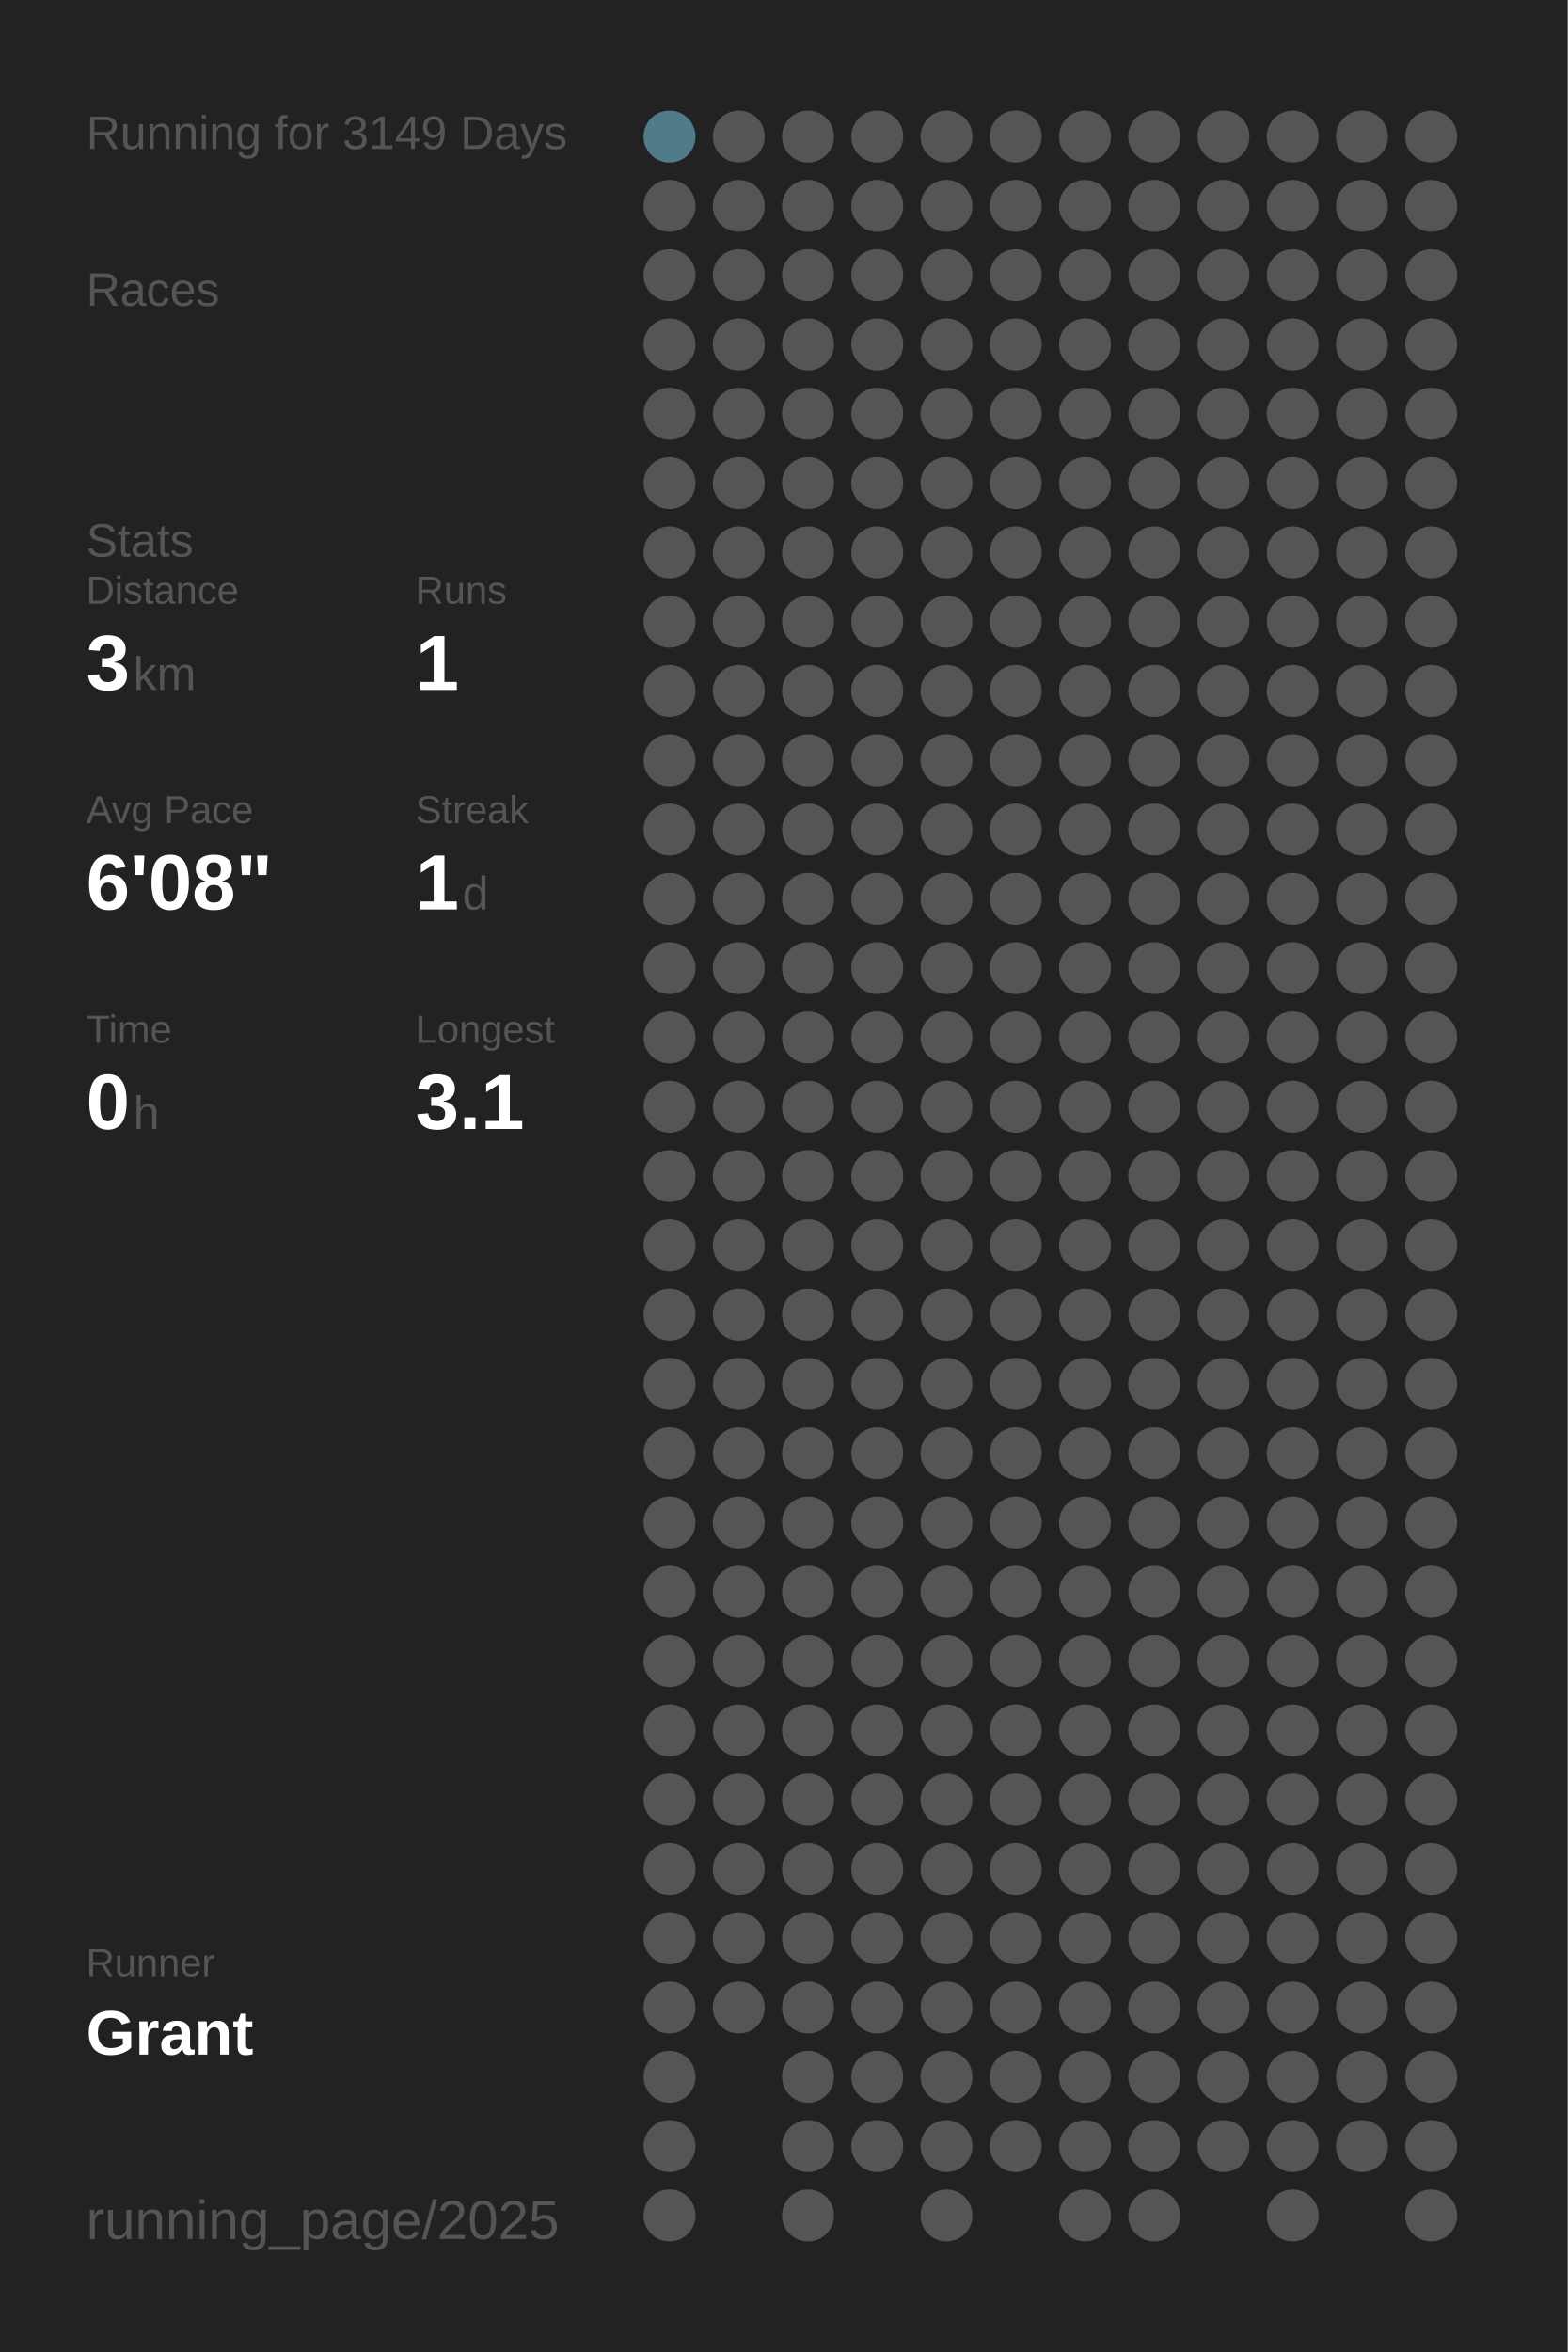
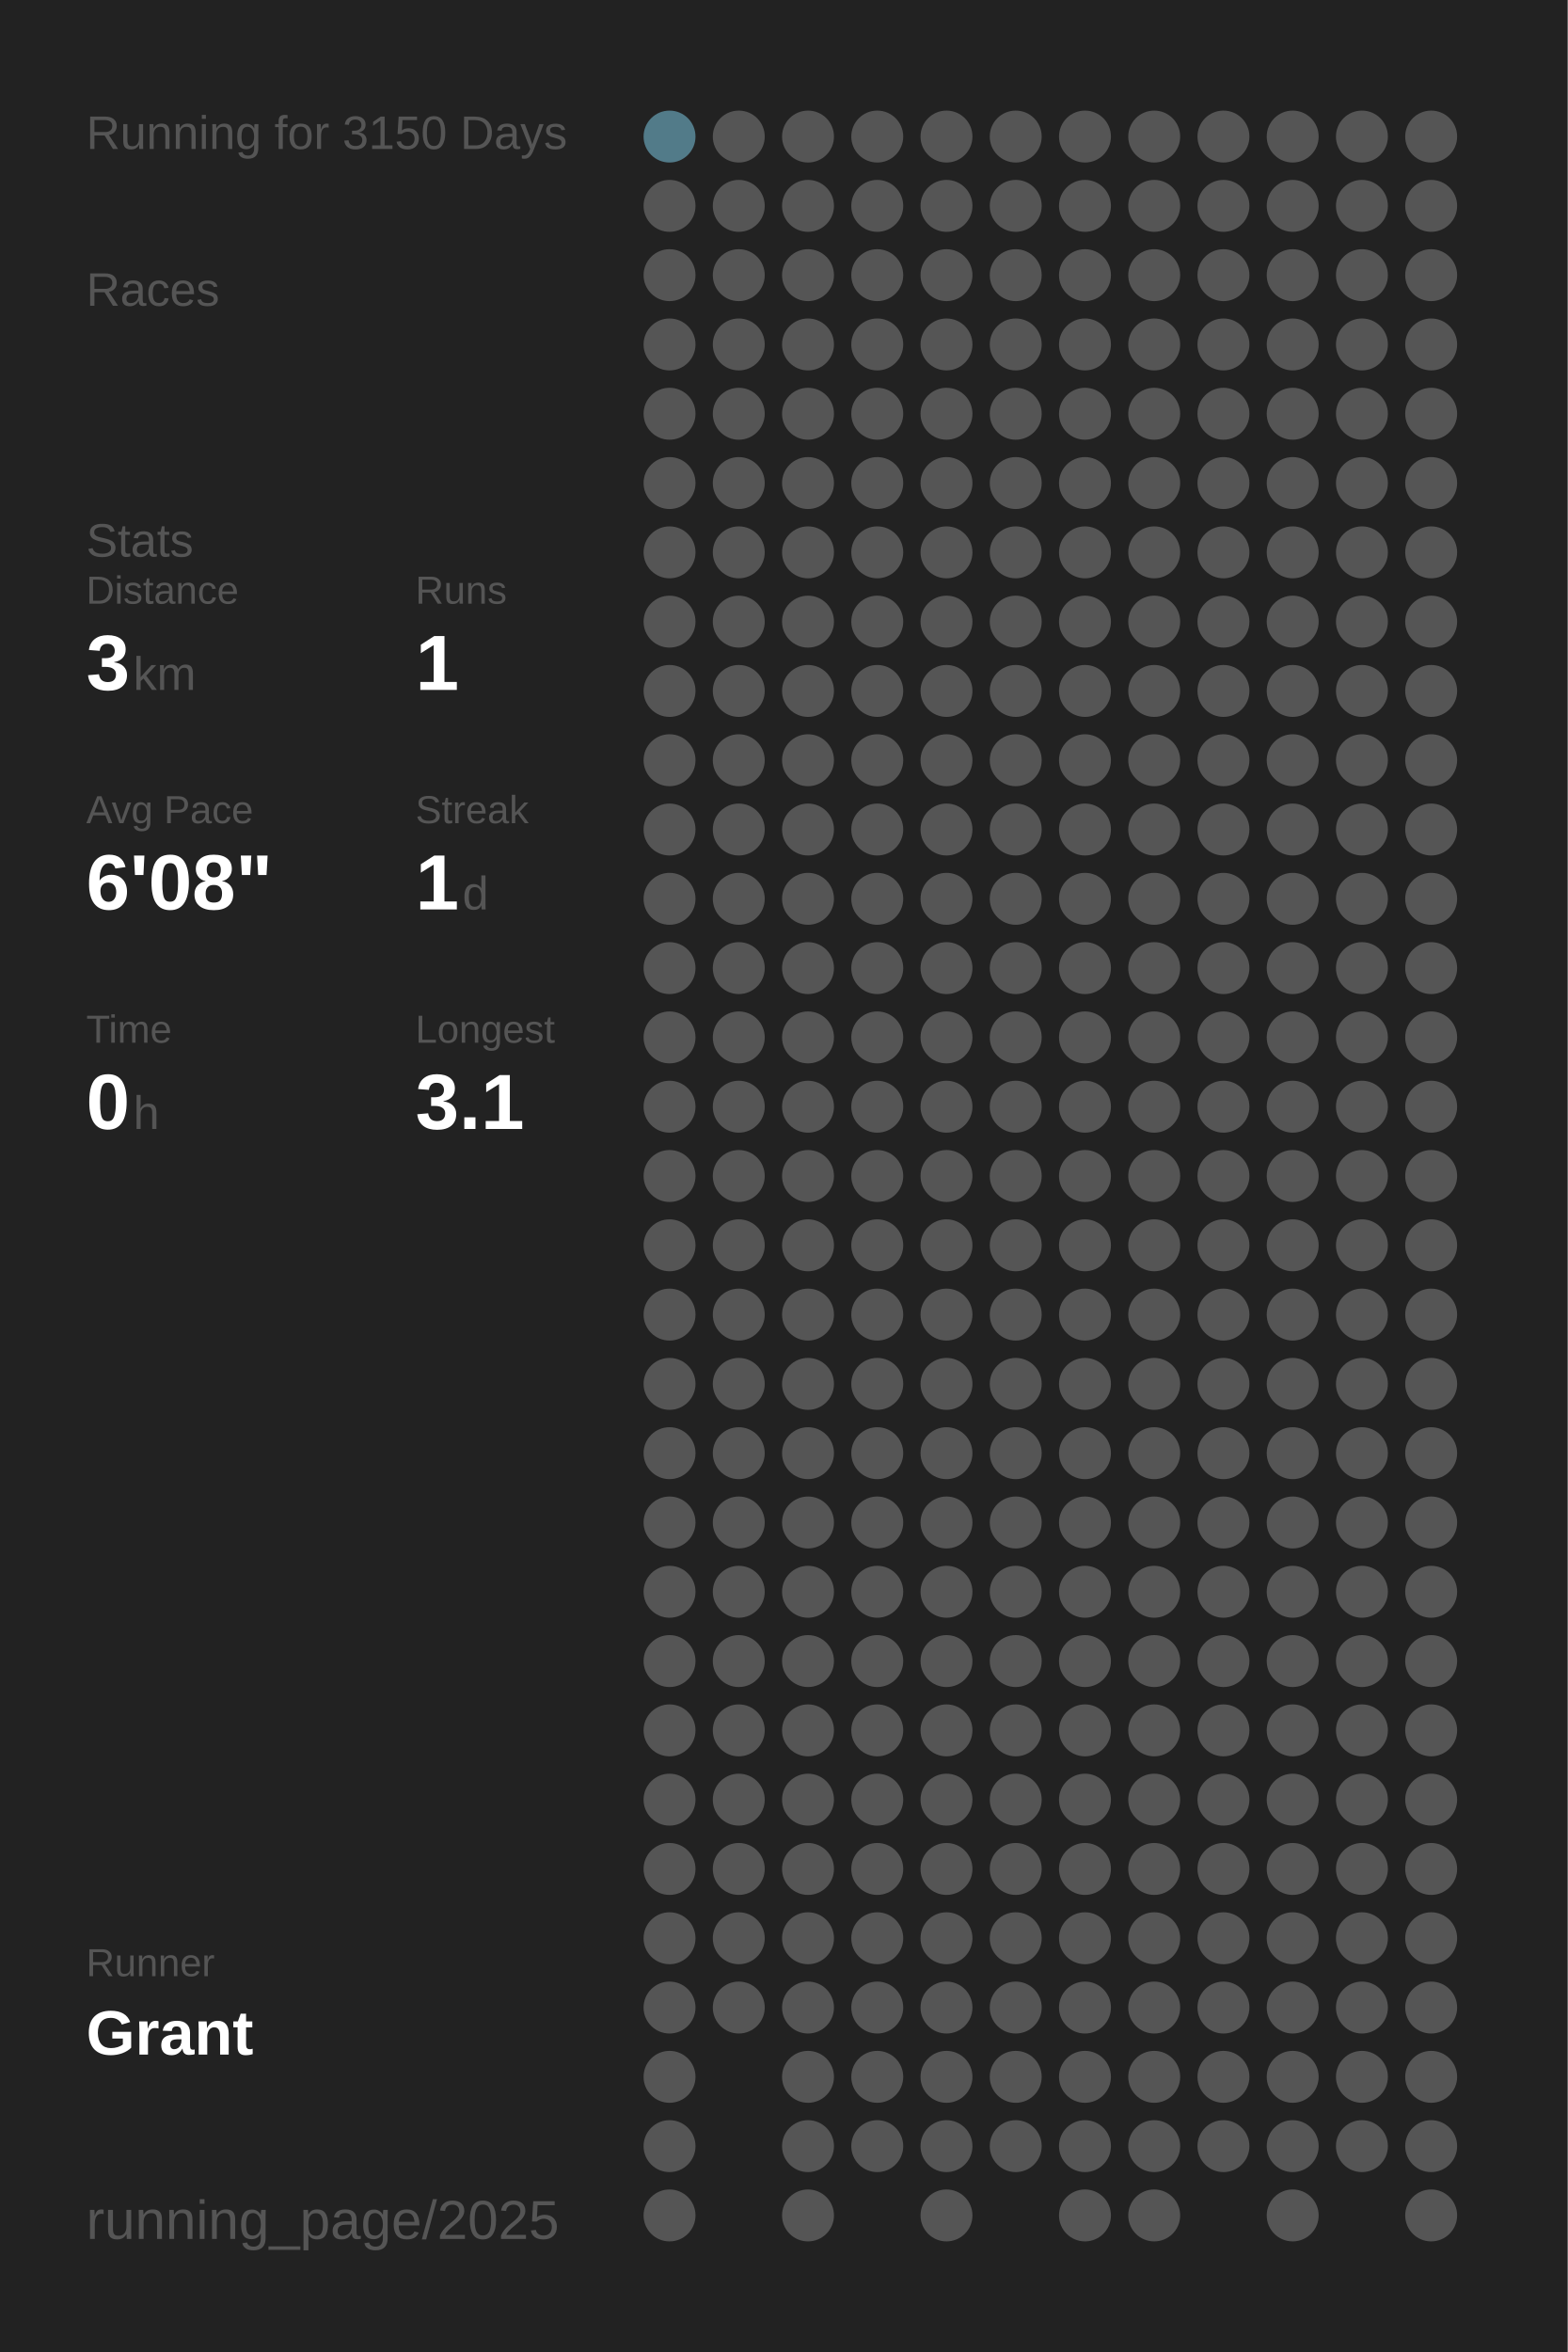
<svg xmlns="http://www.w3.org/2000/svg" baseProfile="full" height="300mm" version="1.1" viewBox="0,0,200,300" width="200mm">
  <defs />
  <rect fill="#222222" height="300" width="200" x="0" y="0" />
-   <text fill="#555555" style="font-size:6px; font-family:Arial;" x="11" y="19">Running for 3149 Days</text>
+   <text fill="#555555" style="font-size:6px; font-family:Arial;" x="11" y="19">Running for 3150 Days</text>
  <text fill="#555555" style="font-size:6px; font-family:Arial;" x="11" y="39">Races</text>
  <text fill="#555555" style="font-size:6px; font-family:Arial;" x="11" y="71">Stats</text>
  <text fill="#555555" style="font-size:5px; font-family:Arial;" x="11" y="77">Distance</text>
  <text fill="#FFFFFF" style="font-size:10px; font-family:Arial; font-weight:bold;" x="11" y="88">3</text>
  <text fill="#555555" style="font-size:6px; font-family:Arial;" x="17" y="88">km</text>
  <text fill="#555555" style="font-size:5px; font-family:Arial;" x="53" y="77">Runs</text>
  <text fill="#FFFFFF" style="font-size:10px; font-family:Arial; font-weight:bold;" x="53" y="88">1</text>
  <text fill="#555555" style="font-size:5px; font-family:Arial;" x="11" y="105">Avg Pace</text>
  <text fill="#FFFFFF" style="font-size:10px; font-family:Arial; font-weight:bold;" x="11" y="116">6'08"</text>
  <text fill="#555555" style="font-size:5px; font-family:Arial;" x="53" y="105">Streak</text>
  <text fill="#FFFFFF" style="font-size:10px; font-family:Arial; font-weight:bold;" x="53" y="116">1</text>
  <text fill="#555555" style="font-size:6px; font-family:Arial;" x="59" y="116">d</text>
  <text fill="#555555" style="font-size:5px; font-family:Arial;" x="11" y="133">Time</text>
  <text fill="#FFFFFF" style="font-size:10px; font-family:Arial; font-weight:bold;" x="11" y="144">0</text>
  <text fill="#555555" style="font-size:6px; font-family:Arial;" x="17" y="144">h</text>
  <text fill="#555555" style="font-size:5px; font-family:Arial;" x="53" y="133">Longest</text>
  <text fill="#FFFFFF" style="font-size:10px; font-family:Arial; font-weight:bold;" x="53" y="144">3.1</text>
  <text fill="#555555" style="font-size:5px; font-family:Arial;" x="11" y="252.065">Runner</text>
  <text fill="#FFFFFF" style="font-size:8px; font-family:Arial; font-weight:bold;" x="11" y="262.065">Grant</text>
  <text fill="#555555" style="font-size:7px; font-family:Arial;" x="11" y="285.581">running_page/2025</text>
  <circle cx="85.417" cy="17.419" fill="#527b89" r="3.312" />
  <circle cx="85.417" cy="26.258" fill="#555555" r="3.312" />
  <circle cx="85.417" cy="35.097" fill="#555555" r="3.312" />
  <circle cx="85.417" cy="43.935" fill="#555555" r="3.312" />
  <circle cx="85.417" cy="52.774" fill="#555555" r="3.312" />
  <circle cx="85.417" cy="61.613" fill="#555555" r="3.312" />
  <circle cx="85.417" cy="70.452" fill="#555555" r="3.312" />
  <circle cx="85.417" cy="79.29" fill="#555555" r="3.312" />
  <circle cx="85.417" cy="88.129" fill="#555555" r="3.312" />
  <circle cx="85.417" cy="96.968" fill="#555555" r="3.312" />
  <circle cx="85.417" cy="105.806" fill="#555555" r="3.312" />
  <circle cx="85.417" cy="114.645" fill="#555555" r="3.312" />
  <circle cx="85.417" cy="123.484" fill="#555555" r="3.312" />
  <circle cx="85.417" cy="132.323" fill="#555555" r="3.312" />
  <circle cx="85.417" cy="141.161" fill="#555555" r="3.312" />
  <circle cx="85.417" cy="150" fill="#555555" r="3.312" />
  <circle cx="85.417" cy="158.839" fill="#555555" r="3.312" />
  <circle cx="85.417" cy="167.677" fill="#555555" r="3.312" />
  <circle cx="85.417" cy="176.516" fill="#555555" r="3.312" />
  <circle cx="85.417" cy="185.355" fill="#555555" r="3.312" />
  <circle cx="85.417" cy="194.194" fill="#555555" r="3.312" />
  <circle cx="85.417" cy="203.032" fill="#555555" r="3.312" />
  <circle cx="85.417" cy="211.871" fill="#555555" r="3.312" />
  <circle cx="85.417" cy="220.71" fill="#555555" r="3.312" />
  <circle cx="85.417" cy="229.548" fill="#555555" r="3.312" />
  <circle cx="85.417" cy="238.387" fill="#555555" r="3.312" />
  <circle cx="85.417" cy="247.226" fill="#555555" r="3.312" />
  <circle cx="85.417" cy="256.065" fill="#555555" r="3.312" />
  <circle cx="85.417" cy="264.903" fill="#555555" r="3.312" />
  <circle cx="85.417" cy="273.742" fill="#555555" r="3.312" />
  <circle cx="85.417" cy="282.581" fill="#555555" r="3.312" />
  <circle cx="94.25" cy="17.419" fill="#555555" r="3.312" />
  <circle cx="94.25" cy="26.258" fill="#555555" r="3.312" />
  <circle cx="94.25" cy="35.097" fill="#555555" r="3.312" />
  <circle cx="94.25" cy="43.935" fill="#555555" r="3.312" />
  <circle cx="94.25" cy="52.774" fill="#555555" r="3.312" />
  <circle cx="94.25" cy="61.613" fill="#555555" r="3.312" />
  <circle cx="94.25" cy="70.452" fill="#555555" r="3.312" />
  <circle cx="94.25" cy="79.29" fill="#555555" r="3.312" />
  <circle cx="94.25" cy="88.129" fill="#555555" r="3.312" />
  <circle cx="94.25" cy="96.968" fill="#555555" r="3.312" />
  <circle cx="94.25" cy="105.806" fill="#555555" r="3.312" />
  <circle cx="94.25" cy="114.645" fill="#555555" r="3.312" />
  <circle cx="94.25" cy="123.484" fill="#555555" r="3.312" />
  <circle cx="94.25" cy="132.323" fill="#555555" r="3.312" />
  <circle cx="94.25" cy="141.161" fill="#555555" r="3.312" />
  <circle cx="94.25" cy="150" fill="#555555" r="3.312" />
  <circle cx="94.25" cy="158.839" fill="#555555" r="3.312" />
  <circle cx="94.25" cy="167.677" fill="#555555" r="3.312" />
  <circle cx="94.25" cy="176.516" fill="#555555" r="3.312" />
  <circle cx="94.25" cy="185.355" fill="#555555" r="3.312" />
  <circle cx="94.25" cy="194.194" fill="#555555" r="3.312" />
  <circle cx="94.25" cy="203.032" fill="#555555" r="3.312" />
  <circle cx="94.25" cy="211.871" fill="#555555" r="3.312" />
  <circle cx="94.25" cy="220.71" fill="#555555" r="3.312" />
  <circle cx="94.25" cy="229.548" fill="#555555" r="3.312" />
  <circle cx="94.25" cy="238.387" fill="#555555" r="3.312" />
  <circle cx="94.25" cy="247.226" fill="#555555" r="3.312" />
  <circle cx="94.25" cy="256.065" fill="#555555" r="3.312" />
  <circle cx="103.083" cy="17.419" fill="#555555" r="3.312" />
  <circle cx="103.083" cy="26.258" fill="#555555" r="3.312" />
  <circle cx="103.083" cy="35.097" fill="#555555" r="3.312" />
  <circle cx="103.083" cy="43.935" fill="#555555" r="3.312" />
  <circle cx="103.083" cy="52.774" fill="#555555" r="3.312" />
  <circle cx="103.083" cy="61.613" fill="#555555" r="3.312" />
  <circle cx="103.083" cy="70.452" fill="#555555" r="3.312" />
  <circle cx="103.083" cy="79.29" fill="#555555" r="3.312" />
  <circle cx="103.083" cy="88.129" fill="#555555" r="3.312" />
  <circle cx="103.083" cy="96.968" fill="#555555" r="3.312" />
  <circle cx="103.083" cy="105.806" fill="#555555" r="3.312" />
  <circle cx="103.083" cy="114.645" fill="#555555" r="3.312" />
  <circle cx="103.083" cy="123.484" fill="#555555" r="3.312" />
  <circle cx="103.083" cy="132.323" fill="#555555" r="3.312" />
  <circle cx="103.083" cy="141.161" fill="#555555" r="3.312" />
  <circle cx="103.083" cy="150" fill="#555555" r="3.312" />
  <circle cx="103.083" cy="158.839" fill="#555555" r="3.312" />
  <circle cx="103.083" cy="167.677" fill="#555555" r="3.312" />
  <circle cx="103.083" cy="176.516" fill="#555555" r="3.312" />
  <circle cx="103.083" cy="185.355" fill="#555555" r="3.312" />
  <circle cx="103.083" cy="194.194" fill="#555555" r="3.312" />
  <circle cx="103.083" cy="203.032" fill="#555555" r="3.312" />
  <circle cx="103.083" cy="211.871" fill="#555555" r="3.312" />
  <circle cx="103.083" cy="220.71" fill="#555555" r="3.312" />
  <circle cx="103.083" cy="229.548" fill="#555555" r="3.312" />
  <circle cx="103.083" cy="238.387" fill="#555555" r="3.312" />
  <circle cx="103.083" cy="247.226" fill="#555555" r="3.312" />
  <circle cx="103.083" cy="256.065" fill="#555555" r="3.312" />
  <circle cx="103.083" cy="264.903" fill="#555555" r="3.312" />
  <circle cx="103.083" cy="273.742" fill="#555555" r="3.312" />
  <circle cx="103.083" cy="282.581" fill="#555555" r="3.312" />
  <circle cx="111.917" cy="17.419" fill="#555555" r="3.312" />
  <circle cx="111.917" cy="26.258" fill="#555555" r="3.312" />
  <circle cx="111.917" cy="35.097" fill="#555555" r="3.312" />
  <circle cx="111.917" cy="43.935" fill="#555555" r="3.312" />
  <circle cx="111.917" cy="52.774" fill="#555555" r="3.312" />
  <circle cx="111.917" cy="61.613" fill="#555555" r="3.312" />
  <circle cx="111.917" cy="70.452" fill="#555555" r="3.312" />
  <circle cx="111.917" cy="79.29" fill="#555555" r="3.312" />
  <circle cx="111.917" cy="88.129" fill="#555555" r="3.312" />
  <circle cx="111.917" cy="96.968" fill="#555555" r="3.312" />
  <circle cx="111.917" cy="105.806" fill="#555555" r="3.312" />
  <circle cx="111.917" cy="114.645" fill="#555555" r="3.312" />
  <circle cx="111.917" cy="123.484" fill="#555555" r="3.312" />
  <circle cx="111.917" cy="132.323" fill="#555555" r="3.312" />
  <circle cx="111.917" cy="141.161" fill="#555555" r="3.312" />
  <circle cx="111.917" cy="150" fill="#555555" r="3.312" />
  <circle cx="111.917" cy="158.839" fill="#555555" r="3.312" />
  <circle cx="111.917" cy="167.677" fill="#555555" r="3.312" />
  <circle cx="111.917" cy="176.516" fill="#555555" r="3.312" />
  <circle cx="111.917" cy="185.355" fill="#555555" r="3.312" />
  <circle cx="111.917" cy="194.194" fill="#555555" r="3.312" />
  <circle cx="111.917" cy="203.032" fill="#555555" r="3.312" />
  <circle cx="111.917" cy="211.871" fill="#555555" r="3.312" />
  <circle cx="111.917" cy="220.71" fill="#555555" r="3.312" />
  <circle cx="111.917" cy="229.548" fill="#555555" r="3.312" />
  <circle cx="111.917" cy="238.387" fill="#555555" r="3.312" />
  <circle cx="111.917" cy="247.226" fill="#555555" r="3.312" />
  <circle cx="111.917" cy="256.065" fill="#555555" r="3.312" />
  <circle cx="111.917" cy="264.903" fill="#555555" r="3.312" />
  <circle cx="111.917" cy="273.742" fill="#555555" r="3.312" />
  <circle cx="120.75" cy="17.419" fill="#555555" r="3.312" />
  <circle cx="120.75" cy="26.258" fill="#555555" r="3.312" />
  <circle cx="120.75" cy="35.097" fill="#555555" r="3.312" />
  <circle cx="120.75" cy="43.935" fill="#555555" r="3.312" />
  <circle cx="120.75" cy="52.774" fill="#555555" r="3.312" />
  <circle cx="120.75" cy="61.613" fill="#555555" r="3.312" />
  <circle cx="120.75" cy="70.452" fill="#555555" r="3.312" />
  <circle cx="120.75" cy="79.29" fill="#555555" r="3.312" />
  <circle cx="120.75" cy="88.129" fill="#555555" r="3.312" />
  <circle cx="120.75" cy="96.968" fill="#555555" r="3.312" />
  <circle cx="120.75" cy="105.806" fill="#555555" r="3.312" />
  <circle cx="120.75" cy="114.645" fill="#555555" r="3.312" />
  <circle cx="120.75" cy="123.484" fill="#555555" r="3.312" />
  <circle cx="120.75" cy="132.323" fill="#555555" r="3.312" />
  <circle cx="120.75" cy="141.161" fill="#555555" r="3.312" />
  <circle cx="120.75" cy="150" fill="#555555" r="3.312" />
  <circle cx="120.75" cy="158.839" fill="#555555" r="3.312" />
  <circle cx="120.75" cy="167.677" fill="#555555" r="3.312" />
  <circle cx="120.75" cy="176.516" fill="#555555" r="3.312" />
  <circle cx="120.75" cy="185.355" fill="#555555" r="3.312" />
  <circle cx="120.75" cy="194.194" fill="#555555" r="3.312" />
  <circle cx="120.75" cy="203.032" fill="#555555" r="3.312" />
  <circle cx="120.75" cy="211.871" fill="#555555" r="3.312" />
  <circle cx="120.75" cy="220.71" fill="#555555" r="3.312" />
  <circle cx="120.75" cy="229.548" fill="#555555" r="3.312" />
  <circle cx="120.75" cy="238.387" fill="#555555" r="3.312" />
  <circle cx="120.75" cy="247.226" fill="#555555" r="3.312" />
  <circle cx="120.75" cy="256.065" fill="#555555" r="3.312" />
  <circle cx="120.75" cy="264.903" fill="#555555" r="3.312" />
  <circle cx="120.75" cy="273.742" fill="#555555" r="3.312" />
  <circle cx="120.75" cy="282.581" fill="#555555" r="3.312" />
  <circle cx="129.583" cy="17.419" fill="#555555" r="3.312" />
  <circle cx="129.583" cy="26.258" fill="#555555" r="3.312" />
  <circle cx="129.583" cy="35.097" fill="#555555" r="3.312" />
  <circle cx="129.583" cy="43.935" fill="#555555" r="3.312" />
  <circle cx="129.583" cy="52.774" fill="#555555" r="3.312" />
  <circle cx="129.583" cy="61.613" fill="#555555" r="3.312" />
  <circle cx="129.583" cy="70.452" fill="#555555" r="3.312" />
  <circle cx="129.583" cy="79.29" fill="#555555" r="3.312" />
  <circle cx="129.583" cy="88.129" fill="#555555" r="3.312" />
  <circle cx="129.583" cy="96.968" fill="#555555" r="3.312" />
  <circle cx="129.583" cy="105.806" fill="#555555" r="3.312" />
  <circle cx="129.583" cy="114.645" fill="#555555" r="3.312" />
  <circle cx="129.583" cy="123.484" fill="#555555" r="3.312" />
  <circle cx="129.583" cy="132.323" fill="#555555" r="3.312" />
  <circle cx="129.583" cy="141.161" fill="#555555" r="3.312" />
  <circle cx="129.583" cy="150" fill="#555555" r="3.312" />
  <circle cx="129.583" cy="158.839" fill="#555555" r="3.312" />
  <circle cx="129.583" cy="167.677" fill="#555555" r="3.312" />
  <circle cx="129.583" cy="176.516" fill="#555555" r="3.312" />
  <circle cx="129.583" cy="185.355" fill="#555555" r="3.312" />
  <circle cx="129.583" cy="194.194" fill="#555555" r="3.312" />
  <circle cx="129.583" cy="203.032" fill="#555555" r="3.312" />
  <circle cx="129.583" cy="211.871" fill="#555555" r="3.312" />
  <circle cx="129.583" cy="220.71" fill="#555555" r="3.312" />
  <circle cx="129.583" cy="229.548" fill="#555555" r="3.312" />
  <circle cx="129.583" cy="238.387" fill="#555555" r="3.312" />
  <circle cx="129.583" cy="247.226" fill="#555555" r="3.312" />
  <circle cx="129.583" cy="256.065" fill="#555555" r="3.312" />
  <circle cx="129.583" cy="264.903" fill="#555555" r="3.312" />
  <circle cx="129.583" cy="273.742" fill="#555555" r="3.312" />
  <circle cx="138.417" cy="17.419" fill="#555555" r="3.312" />
  <circle cx="138.417" cy="26.258" fill="#555555" r="3.312" />
  <circle cx="138.417" cy="35.097" fill="#555555" r="3.312" />
  <circle cx="138.417" cy="43.935" fill="#555555" r="3.312" />
  <circle cx="138.417" cy="52.774" fill="#555555" r="3.312" />
  <circle cx="138.417" cy="61.613" fill="#555555" r="3.312" />
  <circle cx="138.417" cy="70.452" fill="#555555" r="3.312" />
  <circle cx="138.417" cy="79.29" fill="#555555" r="3.312" />
  <circle cx="138.417" cy="88.129" fill="#555555" r="3.312" />
  <circle cx="138.417" cy="96.968" fill="#555555" r="3.312" />
  <circle cx="138.417" cy="105.806" fill="#555555" r="3.312" />
  <circle cx="138.417" cy="114.645" fill="#555555" r="3.312" />
  <circle cx="138.417" cy="123.484" fill="#555555" r="3.312" />
  <circle cx="138.417" cy="132.323" fill="#555555" r="3.312" />
  <circle cx="138.417" cy="141.161" fill="#555555" r="3.312" />
  <circle cx="138.417" cy="150" fill="#555555" r="3.312" />
  <circle cx="138.417" cy="158.839" fill="#555555" r="3.312" />
  <circle cx="138.417" cy="167.677" fill="#555555" r="3.312" />
  <circle cx="138.417" cy="176.516" fill="#555555" r="3.312" />
  <circle cx="138.417" cy="185.355" fill="#555555" r="3.312" />
  <circle cx="138.417" cy="194.194" fill="#555555" r="3.312" />
  <circle cx="138.417" cy="203.032" fill="#555555" r="3.312" />
  <circle cx="138.417" cy="211.871" fill="#555555" r="3.312" />
  <circle cx="138.417" cy="220.71" fill="#555555" r="3.312" />
  <circle cx="138.417" cy="229.548" fill="#555555" r="3.312" />
  <circle cx="138.417" cy="238.387" fill="#555555" r="3.312" />
  <circle cx="138.417" cy="247.226" fill="#555555" r="3.312" />
  <circle cx="138.417" cy="256.065" fill="#555555" r="3.312" />
  <circle cx="138.417" cy="264.903" fill="#555555" r="3.312" />
  <circle cx="138.417" cy="273.742" fill="#555555" r="3.312" />
  <circle cx="138.417" cy="282.581" fill="#555555" r="3.312" />
  <circle cx="147.25" cy="17.419" fill="#555555" r="3.312" />
  <circle cx="147.25" cy="26.258" fill="#555555" r="3.312" />
  <circle cx="147.25" cy="35.097" fill="#555555" r="3.312" />
  <circle cx="147.25" cy="43.935" fill="#555555" r="3.312" />
  <circle cx="147.25" cy="52.774" fill="#555555" r="3.312" />
  <circle cx="147.25" cy="61.613" fill="#555555" r="3.312" />
  <circle cx="147.25" cy="70.452" fill="#555555" r="3.312" />
  <circle cx="147.25" cy="79.29" fill="#555555" r="3.312" />
  <circle cx="147.25" cy="88.129" fill="#555555" r="3.312" />
  <circle cx="147.25" cy="96.968" fill="#555555" r="3.312" />
  <circle cx="147.25" cy="105.806" fill="#555555" r="3.312" />
  <circle cx="147.25" cy="114.645" fill="#555555" r="3.312" />
  <circle cx="147.25" cy="123.484" fill="#555555" r="3.312" />
  <circle cx="147.25" cy="132.323" fill="#555555" r="3.312" />
  <circle cx="147.25" cy="141.161" fill="#555555" r="3.312" />
  <circle cx="147.25" cy="150" fill="#555555" r="3.312" />
  <circle cx="147.25" cy="158.839" fill="#555555" r="3.312" />
  <circle cx="147.25" cy="167.677" fill="#555555" r="3.312" />
  <circle cx="147.25" cy="176.516" fill="#555555" r="3.312" />
  <circle cx="147.25" cy="185.355" fill="#555555" r="3.312" />
  <circle cx="147.25" cy="194.194" fill="#555555" r="3.312" />
  <circle cx="147.25" cy="203.032" fill="#555555" r="3.312" />
  <circle cx="147.25" cy="211.871" fill="#555555" r="3.312" />
  <circle cx="147.25" cy="220.71" fill="#555555" r="3.312" />
  <circle cx="147.25" cy="229.548" fill="#555555" r="3.312" />
  <circle cx="147.25" cy="238.387" fill="#555555" r="3.312" />
  <circle cx="147.25" cy="247.226" fill="#555555" r="3.312" />
  <circle cx="147.25" cy="256.065" fill="#555555" r="3.312" />
  <circle cx="147.25" cy="264.903" fill="#555555" r="3.312" />
  <circle cx="147.25" cy="273.742" fill="#555555" r="3.312" />
  <circle cx="147.25" cy="282.581" fill="#555555" r="3.312" />
  <circle cx="156.083" cy="17.419" fill="#555555" r="3.312" />
  <circle cx="156.083" cy="26.258" fill="#555555" r="3.312" />
  <circle cx="156.083" cy="35.097" fill="#555555" r="3.312" />
  <circle cx="156.083" cy="43.935" fill="#555555" r="3.312" />
  <circle cx="156.083" cy="52.774" fill="#555555" r="3.312" />
  <circle cx="156.083" cy="61.613" fill="#555555" r="3.312" />
  <circle cx="156.083" cy="70.452" fill="#555555" r="3.312" />
  <circle cx="156.083" cy="79.29" fill="#555555" r="3.312" />
  <circle cx="156.083" cy="88.129" fill="#555555" r="3.312" />
  <circle cx="156.083" cy="96.968" fill="#555555" r="3.312" />
  <circle cx="156.083" cy="105.806" fill="#555555" r="3.312" />
  <circle cx="156.083" cy="114.645" fill="#555555" r="3.312" />
  <circle cx="156.083" cy="123.484" fill="#555555" r="3.312" />
  <circle cx="156.083" cy="132.323" fill="#555555" r="3.312" />
  <circle cx="156.083" cy="141.161" fill="#555555" r="3.312" />
  <circle cx="156.083" cy="150" fill="#555555" r="3.312" />
  <circle cx="156.083" cy="158.839" fill="#555555" r="3.312" />
  <circle cx="156.083" cy="167.677" fill="#555555" r="3.312" />
  <circle cx="156.083" cy="176.516" fill="#555555" r="3.312" />
  <circle cx="156.083" cy="185.355" fill="#555555" r="3.312" />
  <circle cx="156.083" cy="194.194" fill="#555555" r="3.312" />
  <circle cx="156.083" cy="203.032" fill="#555555" r="3.312" />
  <circle cx="156.083" cy="211.871" fill="#555555" r="3.312" />
  <circle cx="156.083" cy="220.71" fill="#555555" r="3.312" />
  <circle cx="156.083" cy="229.548" fill="#555555" r="3.312" />
  <circle cx="156.083" cy="238.387" fill="#555555" r="3.312" />
  <circle cx="156.083" cy="247.226" fill="#555555" r="3.312" />
  <circle cx="156.083" cy="256.065" fill="#555555" r="3.312" />
  <circle cx="156.083" cy="264.903" fill="#555555" r="3.312" />
  <circle cx="156.083" cy="273.742" fill="#555555" r="3.312" />
  <circle cx="164.917" cy="17.419" fill="#555555" r="3.312" />
  <circle cx="164.917" cy="26.258" fill="#555555" r="3.312" />
  <circle cx="164.917" cy="35.097" fill="#555555" r="3.312" />
  <circle cx="164.917" cy="43.935" fill="#555555" r="3.312" />
  <circle cx="164.917" cy="52.774" fill="#555555" r="3.312" />
  <circle cx="164.917" cy="61.613" fill="#555555" r="3.312" />
  <circle cx="164.917" cy="70.452" fill="#555555" r="3.312" />
  <circle cx="164.917" cy="79.29" fill="#555555" r="3.312" />
  <circle cx="164.917" cy="88.129" fill="#555555" r="3.312" />
  <circle cx="164.917" cy="96.968" fill="#555555" r="3.312" />
  <circle cx="164.917" cy="105.806" fill="#555555" r="3.312" />
  <circle cx="164.917" cy="114.645" fill="#555555" r="3.312" />
  <circle cx="164.917" cy="123.484" fill="#555555" r="3.312" />
  <circle cx="164.917" cy="132.323" fill="#555555" r="3.312" />
  <circle cx="164.917" cy="141.161" fill="#555555" r="3.312" />
  <circle cx="164.917" cy="150" fill="#555555" r="3.312" />
  <circle cx="164.917" cy="158.839" fill="#555555" r="3.312" />
  <circle cx="164.917" cy="167.677" fill="#555555" r="3.312" />
  <circle cx="164.917" cy="176.516" fill="#555555" r="3.312" />
  <circle cx="164.917" cy="185.355" fill="#555555" r="3.312" />
  <circle cx="164.917" cy="194.194" fill="#555555" r="3.312" />
  <circle cx="164.917" cy="203.032" fill="#555555" r="3.312" />
  <circle cx="164.917" cy="211.871" fill="#555555" r="3.312" />
  <circle cx="164.917" cy="220.71" fill="#555555" r="3.312" />
  <circle cx="164.917" cy="229.548" fill="#555555" r="3.312" />
  <circle cx="164.917" cy="238.387" fill="#555555" r="3.312" />
  <circle cx="164.917" cy="247.226" fill="#555555" r="3.312" />
  <circle cx="164.917" cy="256.065" fill="#555555" r="3.312" />
  <circle cx="164.917" cy="264.903" fill="#555555" r="3.312" />
  <circle cx="164.917" cy="273.742" fill="#555555" r="3.312" />
  <circle cx="164.917" cy="282.581" fill="#555555" r="3.312" />
  <circle cx="173.75" cy="17.419" fill="#555555" r="3.312" />
  <circle cx="173.75" cy="26.258" fill="#555555" r="3.312" />
  <circle cx="173.75" cy="35.097" fill="#555555" r="3.312" />
  <circle cx="173.75" cy="43.935" fill="#555555" r="3.312" />
  <circle cx="173.75" cy="52.774" fill="#555555" r="3.312" />
  <circle cx="173.75" cy="61.613" fill="#555555" r="3.312" />
  <circle cx="173.75" cy="70.452" fill="#555555" r="3.312" />
  <circle cx="173.75" cy="79.29" fill="#555555" r="3.312" />
  <circle cx="173.75" cy="88.129" fill="#555555" r="3.312" />
  <circle cx="173.75" cy="96.968" fill="#555555" r="3.312" />
  <circle cx="173.75" cy="105.806" fill="#555555" r="3.312" />
  <circle cx="173.75" cy="114.645" fill="#555555" r="3.312" />
  <circle cx="173.75" cy="123.484" fill="#555555" r="3.312" />
  <circle cx="173.75" cy="132.323" fill="#555555" r="3.312" />
  <circle cx="173.75" cy="141.161" fill="#555555" r="3.312" />
  <circle cx="173.75" cy="150" fill="#555555" r="3.312" />
  <circle cx="173.75" cy="158.839" fill="#555555" r="3.312" />
  <circle cx="173.75" cy="167.677" fill="#555555" r="3.312" />
  <circle cx="173.75" cy="176.516" fill="#555555" r="3.312" />
  <circle cx="173.75" cy="185.355" fill="#555555" r="3.312" />
  <circle cx="173.75" cy="194.194" fill="#555555" r="3.312" />
  <circle cx="173.75" cy="203.032" fill="#555555" r="3.312" />
  <circle cx="173.75" cy="211.871" fill="#555555" r="3.312" />
  <circle cx="173.75" cy="220.71" fill="#555555" r="3.312" />
  <circle cx="173.75" cy="229.548" fill="#555555" r="3.312" />
  <circle cx="173.75" cy="238.387" fill="#555555" r="3.312" />
  <circle cx="173.75" cy="247.226" fill="#555555" r="3.312" />
  <circle cx="173.75" cy="256.065" fill="#555555" r="3.312" />
  <circle cx="173.75" cy="264.903" fill="#555555" r="3.312" />
  <circle cx="173.75" cy="273.742" fill="#555555" r="3.312" />
  <circle cx="182.583" cy="17.419" fill="#555555" r="3.312" />
  <circle cx="182.583" cy="26.258" fill="#555555" r="3.312" />
  <circle cx="182.583" cy="35.097" fill="#555555" r="3.312" />
  <circle cx="182.583" cy="43.935" fill="#555555" r="3.312" />
  <circle cx="182.583" cy="52.774" fill="#555555" r="3.312" />
  <circle cx="182.583" cy="61.613" fill="#555555" r="3.312" />
  <circle cx="182.583" cy="70.452" fill="#555555" r="3.312" />
  <circle cx="182.583" cy="79.29" fill="#555555" r="3.312" />
  <circle cx="182.583" cy="88.129" fill="#555555" r="3.312" />
  <circle cx="182.583" cy="96.968" fill="#555555" r="3.312" />
  <circle cx="182.583" cy="105.806" fill="#555555" r="3.312" />
  <circle cx="182.583" cy="114.645" fill="#555555" r="3.312" />
  <circle cx="182.583" cy="123.484" fill="#555555" r="3.312" />
  <circle cx="182.583" cy="132.323" fill="#555555" r="3.312" />
  <circle cx="182.583" cy="141.161" fill="#555555" r="3.312" />
  <circle cx="182.583" cy="150" fill="#555555" r="3.312" />
  <circle cx="182.583" cy="158.839" fill="#555555" r="3.312" />
  <circle cx="182.583" cy="167.677" fill="#555555" r="3.312" />
  <circle cx="182.583" cy="176.516" fill="#555555" r="3.312" />
  <circle cx="182.583" cy="185.355" fill="#555555" r="3.312" />
  <circle cx="182.583" cy="194.194" fill="#555555" r="3.312" />
  <circle cx="182.583" cy="203.032" fill="#555555" r="3.312" />
  <circle cx="182.583" cy="211.871" fill="#555555" r="3.312" />
  <circle cx="182.583" cy="220.71" fill="#555555" r="3.312" />
  <circle cx="182.583" cy="229.548" fill="#555555" r="3.312" />
  <circle cx="182.583" cy="238.387" fill="#555555" r="3.312" />
  <circle cx="182.583" cy="247.226" fill="#555555" r="3.312" />
  <circle cx="182.583" cy="256.065" fill="#555555" r="3.312" />
  <circle cx="182.583" cy="264.903" fill="#555555" r="3.312" />
  <circle cx="182.583" cy="273.742" fill="#555555" r="3.312" />
  <circle cx="182.583" cy="282.581" fill="#555555" r="3.312" />
</svg>
